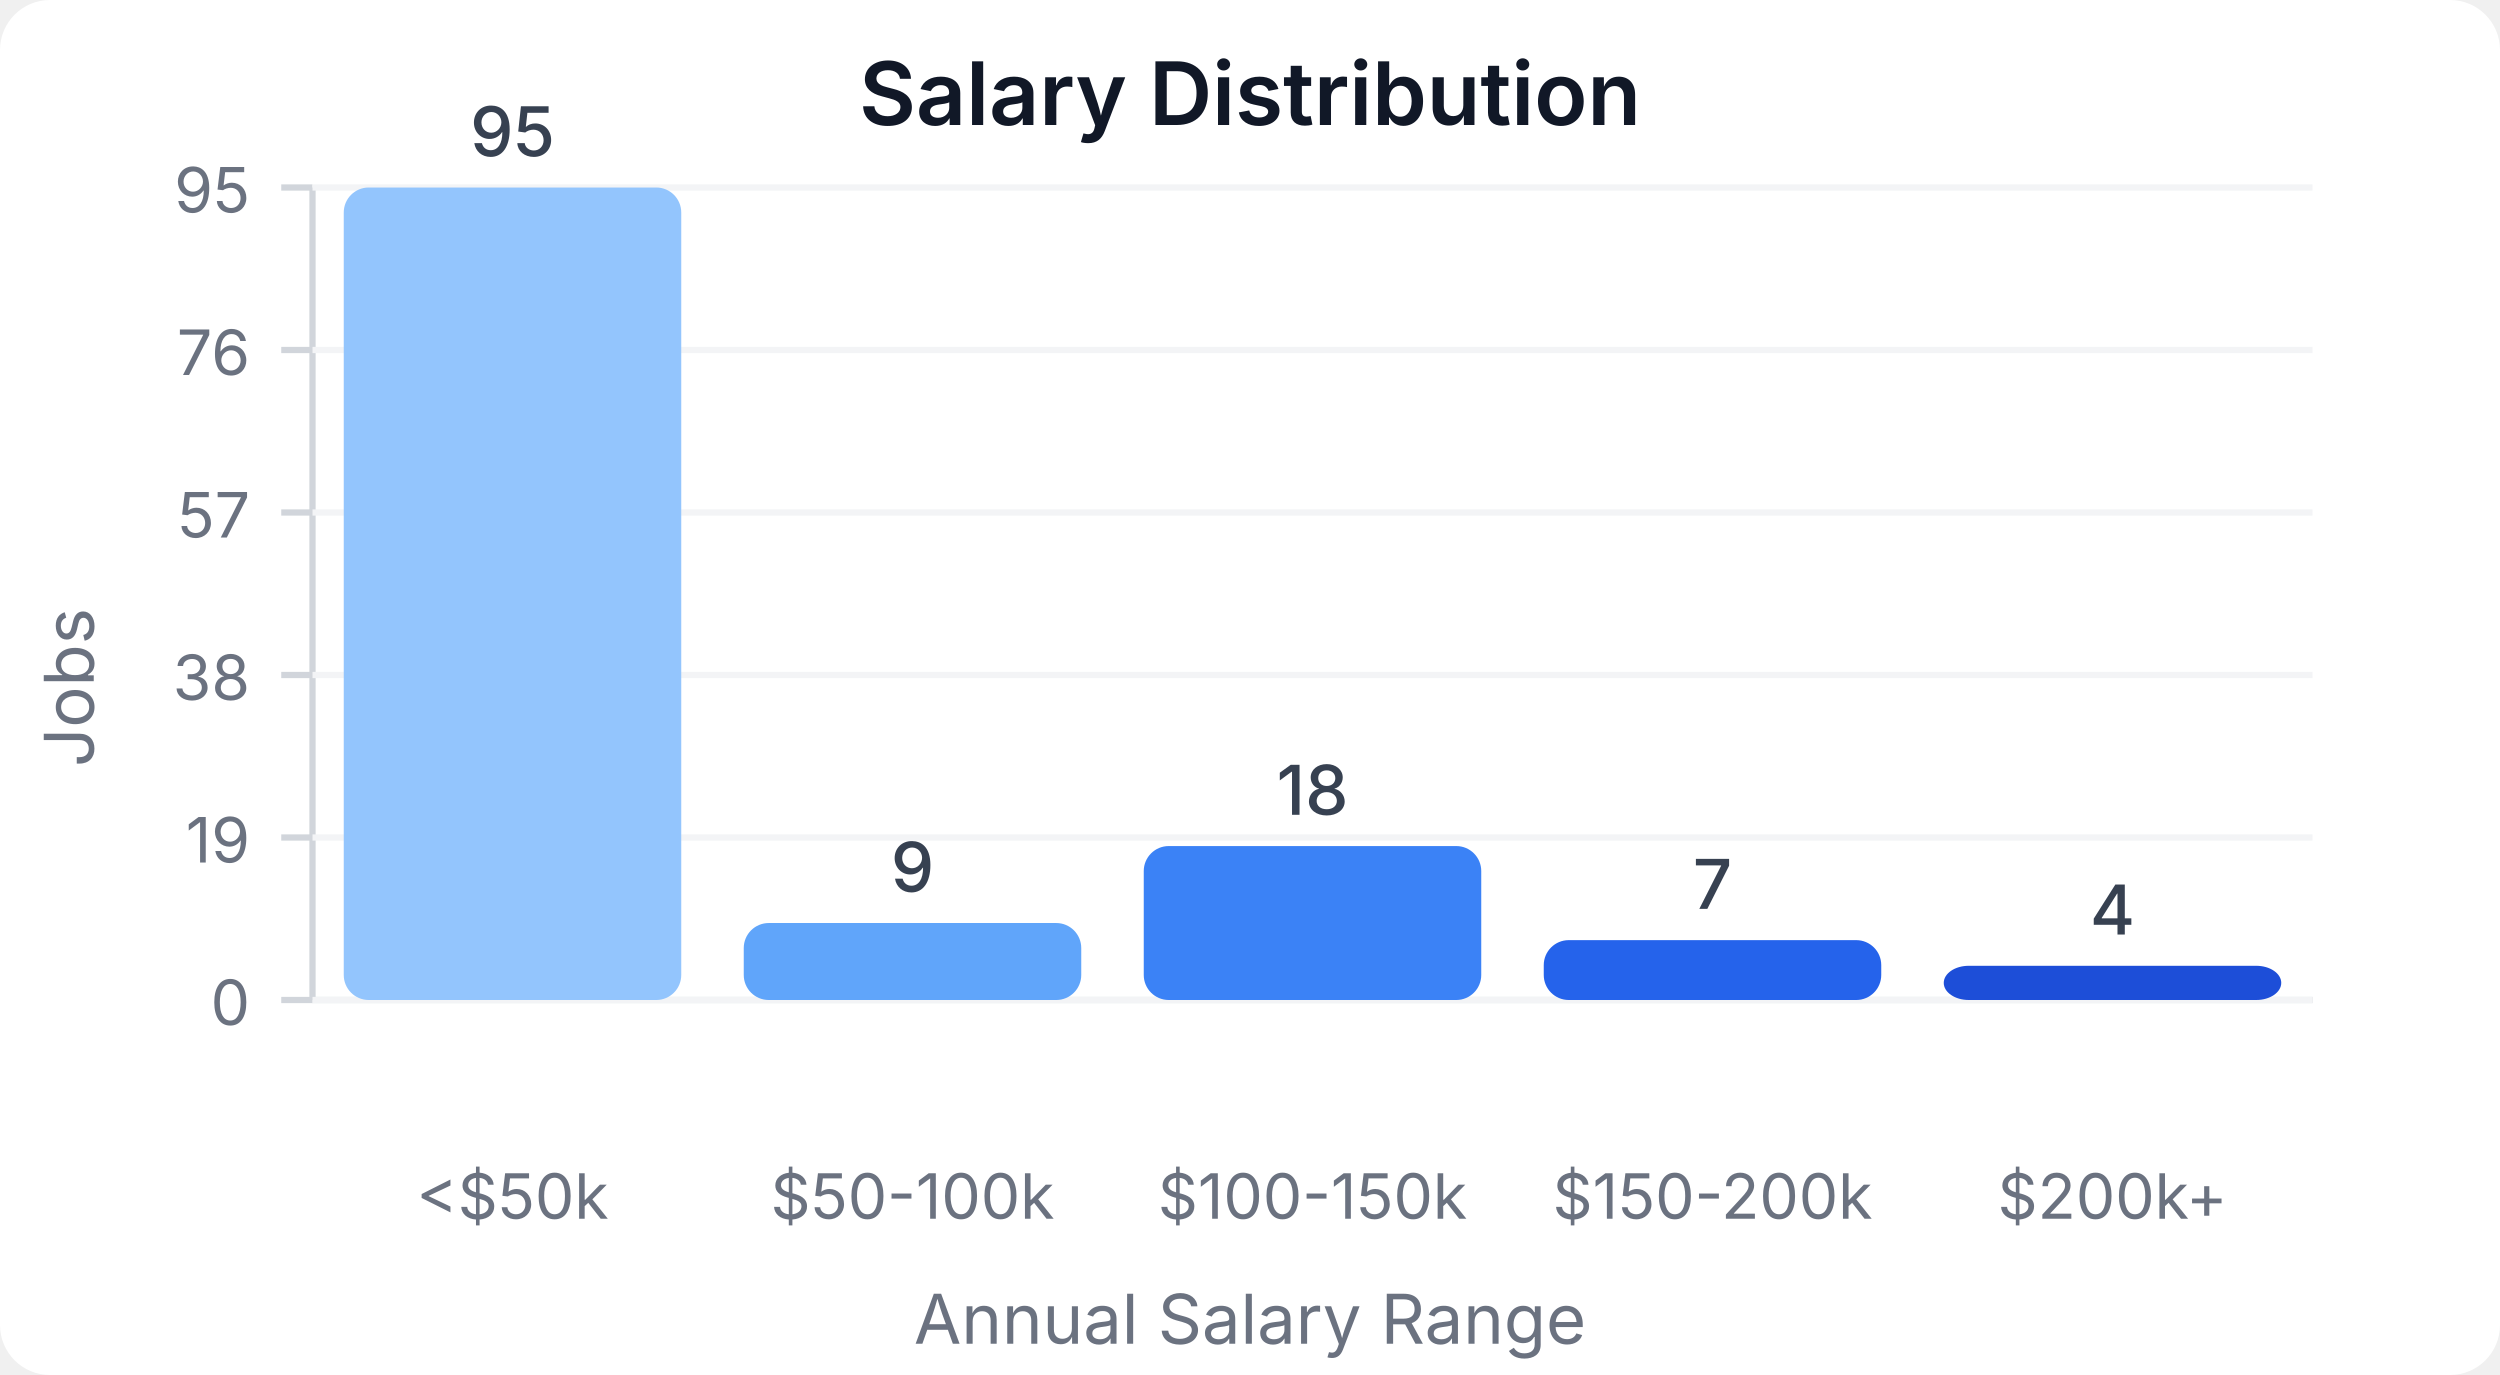
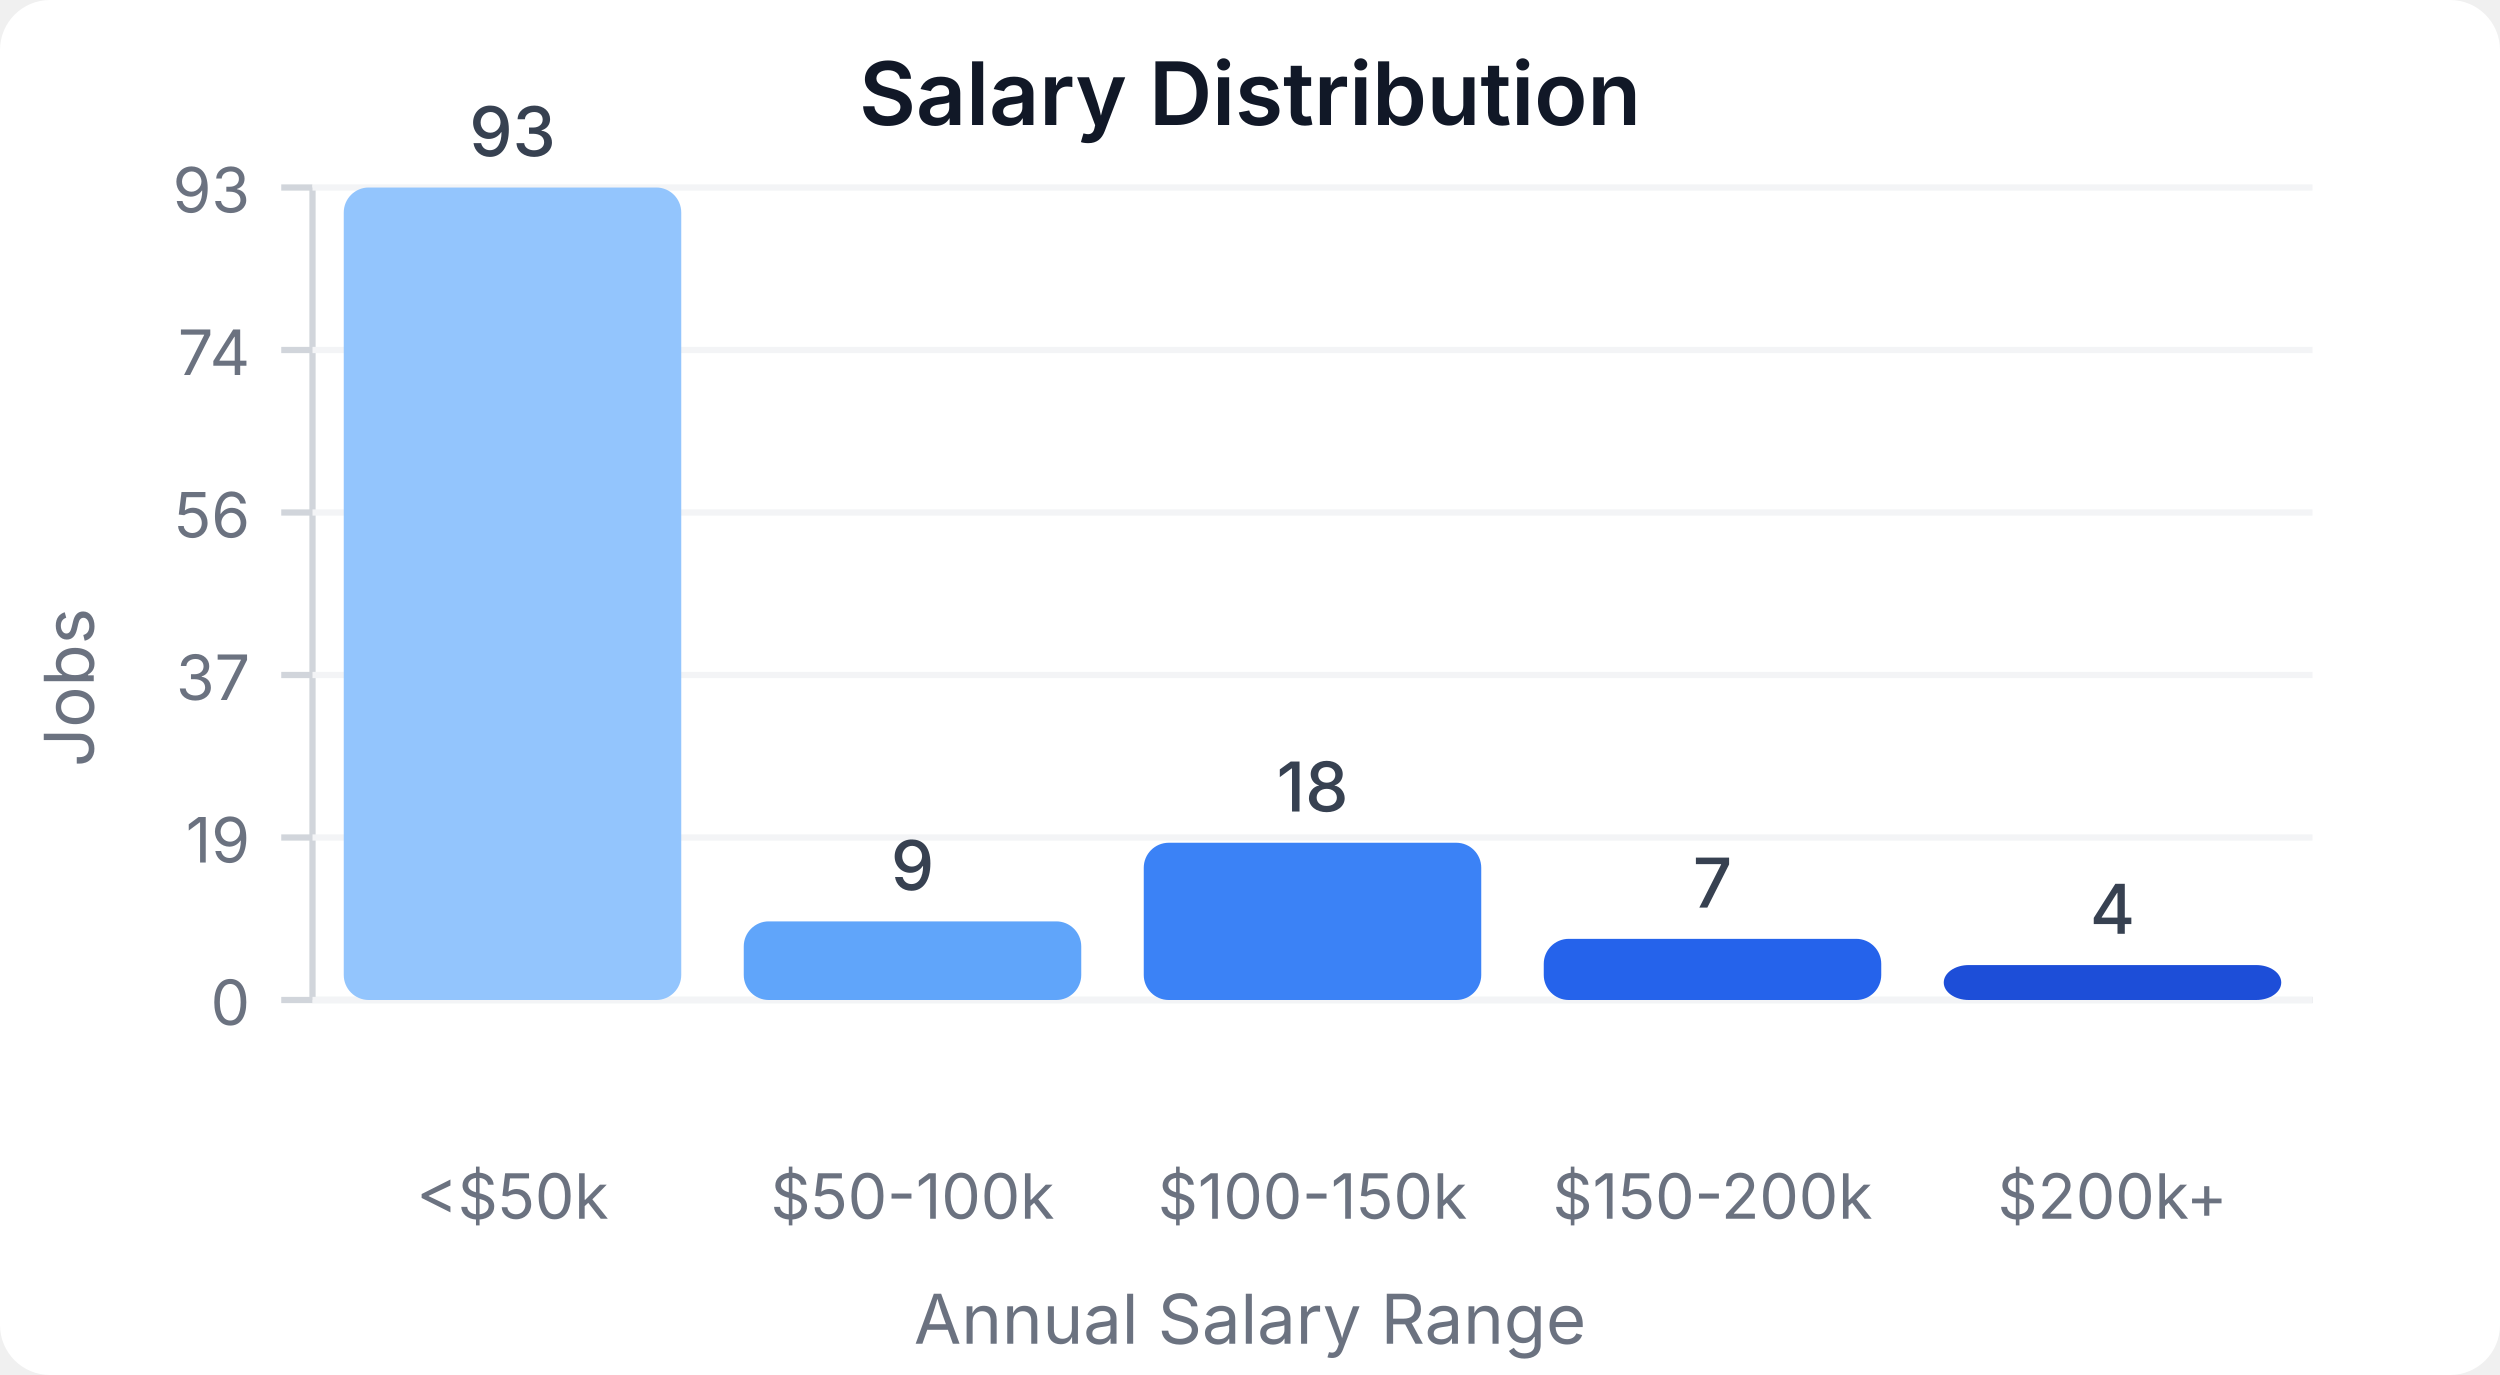
<svg xmlns="http://www.w3.org/2000/svg" width="400" height="220" viewBox="0 0 400 220">
  <style>
    text { font-family: system-ui, -apple-system, sans-serif; }
  </style>
  <rect width="400" height="220" fill="#ffffff" rx="8" />
  <text x="200" y="20" text-anchor="middle" font-size="14" font-weight="600" fill="#111827">Salary Distribution</text>
  <line x1="50" y1="30" x2="50" y2="160" stroke="#d1d5db" stroke-width="1" />
  <line x1="50" y1="160" x2="370" y2="160" stroke="#d1d5db" stroke-width="1" />
  <line x1="45" y1="160" x2="50" y2="160" stroke="#d1d5db" stroke-width="1" />
  <text x="40" y="164" text-anchor="end" font-size="10" fill="#6b7280">0</text>
  <line x1="50" y1="160" x2="370" y2="160" stroke="#f3f4f6" stroke-width="1" />
  <line x1="45" y1="134" x2="50" y2="134" stroke="#d1d5db" stroke-width="1" />
  <text x="40" y="138" text-anchor="end" font-size="10" fill="#6b7280">19</text>
  <line x1="50" y1="134" x2="370" y2="134" stroke="#f3f4f6" stroke-width="1" />
  <line x1="45" y1="108" x2="50" y2="108" stroke="#d1d5db" stroke-width="1" />
-   <text x="40" y="112" text-anchor="end" font-size="10" fill="#6b7280">38</text>
+   <text x="40" y="112" text-anchor="end" font-size="10" fill="#6b7280">37</text>
  <line x1="50" y1="108" x2="370" y2="108" stroke="#f3f4f6" stroke-width="1" />
  <line x1="45" y1="82" x2="50" y2="82" stroke="#d1d5db" stroke-width="1" />
-   <text x="40" y="86" text-anchor="end" font-size="10" fill="#6b7280">57</text>
+   <text x="40" y="86" text-anchor="end" font-size="10" fill="#6b7280">56</text>
  <line x1="50" y1="82" x2="370" y2="82" stroke="#f3f4f6" stroke-width="1" />
  <line x1="45" y1="56" x2="50" y2="56" stroke="#d1d5db" stroke-width="1" />
-   <text x="40" y="60" text-anchor="end" font-size="10" fill="#6b7280">76</text>
+   <text x="40" y="60" text-anchor="end" font-size="10" fill="#6b7280">74</text>
  <line x1="50" y1="56" x2="370" y2="56" stroke="#f3f4f6" stroke-width="1" />
  <line x1="45" y1="30" x2="50" y2="30" stroke="#d1d5db" stroke-width="1" />
-   <text x="40" y="34" text-anchor="end" font-size="10" fill="#6b7280">95</text>
+   <text x="40" y="34" text-anchor="end" font-size="10" fill="#6b7280">93</text>
  <line x1="50" y1="30" x2="370" y2="30" stroke="#f3f4f6" stroke-width="1" />
  <rect x="55" y="30" width="54" height="130" fill="#93c5fd" rx="4" />
-   <text x="82" y="25" text-anchor="middle" font-size="11" fill="#374151" font-weight="500">95</text>
+   <text x="82" y="25" text-anchor="middle" font-size="11" fill="#374151" font-weight="500">93</text>
  <text x="82" y="195" text-anchor="middle" font-size="10" fill="#6b7280">&lt;$50k</text>
-   <rect x="119" y="147.684" width="54" height="12.316" fill="#60a5fa" rx="4" />
-   <text x="146" y="142.684" text-anchor="middle" font-size="11" fill="#374151" font-weight="500">9</text>
+   <rect x="119" y="147.419" width="54" height="12.581" fill="#60a5fa" rx="4" />
+   <text x="146" y="142.419" text-anchor="middle" font-size="11" fill="#374151" font-weight="500">9</text>
  <text x="146" y="195" text-anchor="middle" font-size="10" fill="#6b7280">$50-100k</text>
-   <rect x="183" y="135.368" width="54" height="24.632" fill="#3b82f6" rx="4" />
-   <text x="210" y="130.368" text-anchor="middle" font-size="11" fill="#374151" font-weight="500">18</text>
+   <rect x="183" y="134.839" width="54" height="25.161" fill="#3b82f6" rx="4" />
+   <text x="210" y="129.839" text-anchor="middle" font-size="11" fill="#374151" font-weight="500">18</text>
  <text x="210" y="195" text-anchor="middle" font-size="10" fill="#6b7280">$100-150k</text>
-   <rect x="247" y="150.421" width="54" height="9.579" fill="#2563eb" rx="4" />
-   <text x="274" y="145.421" text-anchor="middle" font-size="11" fill="#374151" font-weight="500">7</text>
+   <rect x="247" y="150.215" width="54" height="9.785" fill="#2563eb" rx="4" />
+   <text x="274" y="145.215" text-anchor="middle" font-size="11" fill="#374151" font-weight="500">7</text>
  <text x="274" y="195" text-anchor="middle" font-size="10" fill="#6b7280">$150-200k</text>
-   <rect x="311" y="154.526" width="54" height="5.474" fill="#1d4ed8" rx="4" />
-   <text x="338" y="149.526" text-anchor="middle" font-size="11" fill="#374151" font-weight="500">4</text>
+   <rect x="311" y="154.409" width="54" height="5.591" fill="#1d4ed8" rx="4" />
+   <text x="338" y="149.409" text-anchor="middle" font-size="11" fill="#374151" font-weight="500">4</text>
  <text x="338" y="195" text-anchor="middle" font-size="10" fill="#6b7280">$200k+</text>
  <text x="15" y="110" text-anchor="middle" font-size="11" fill="#6b7280" transform="rotate(-90, 15, 110)">Jobs</text>
  <text x="200" y="215" text-anchor="middle" font-size="11" fill="#6b7280">Annual Salary Range</text>
</svg>
